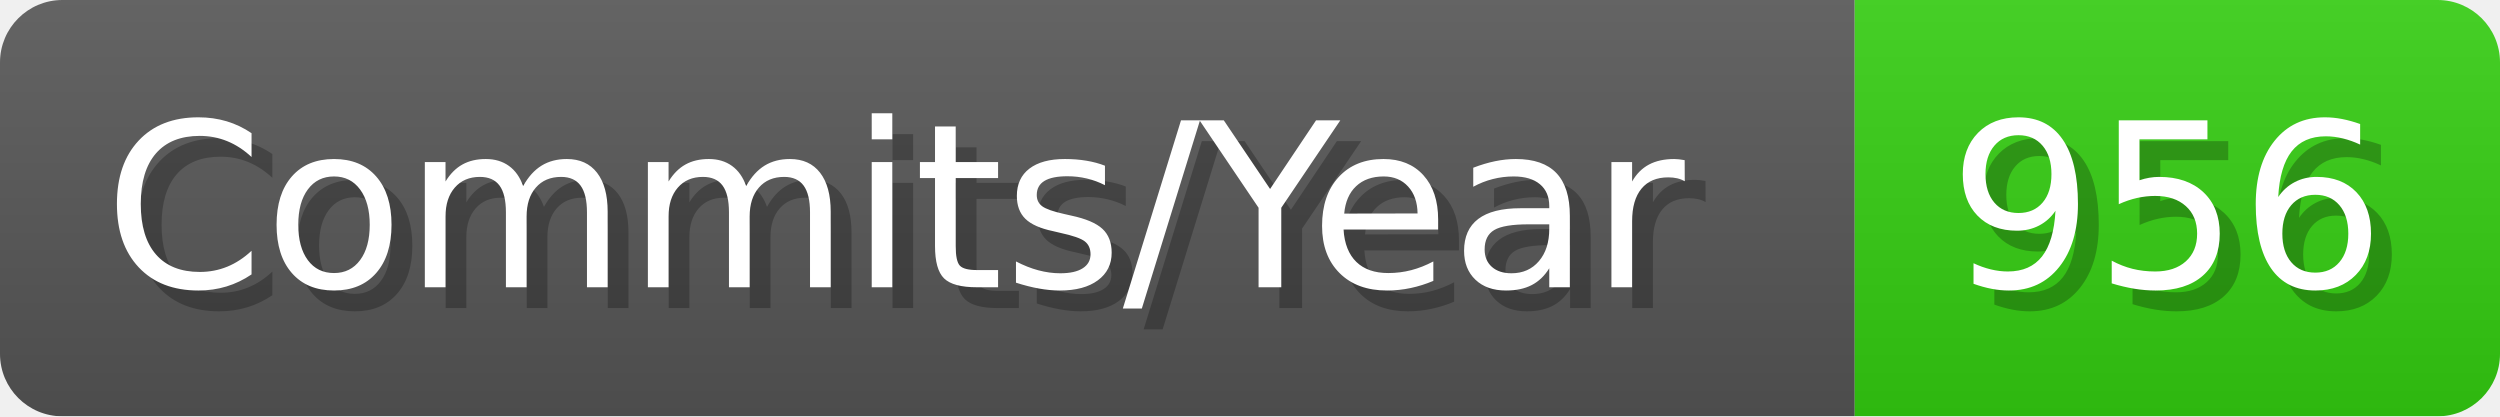
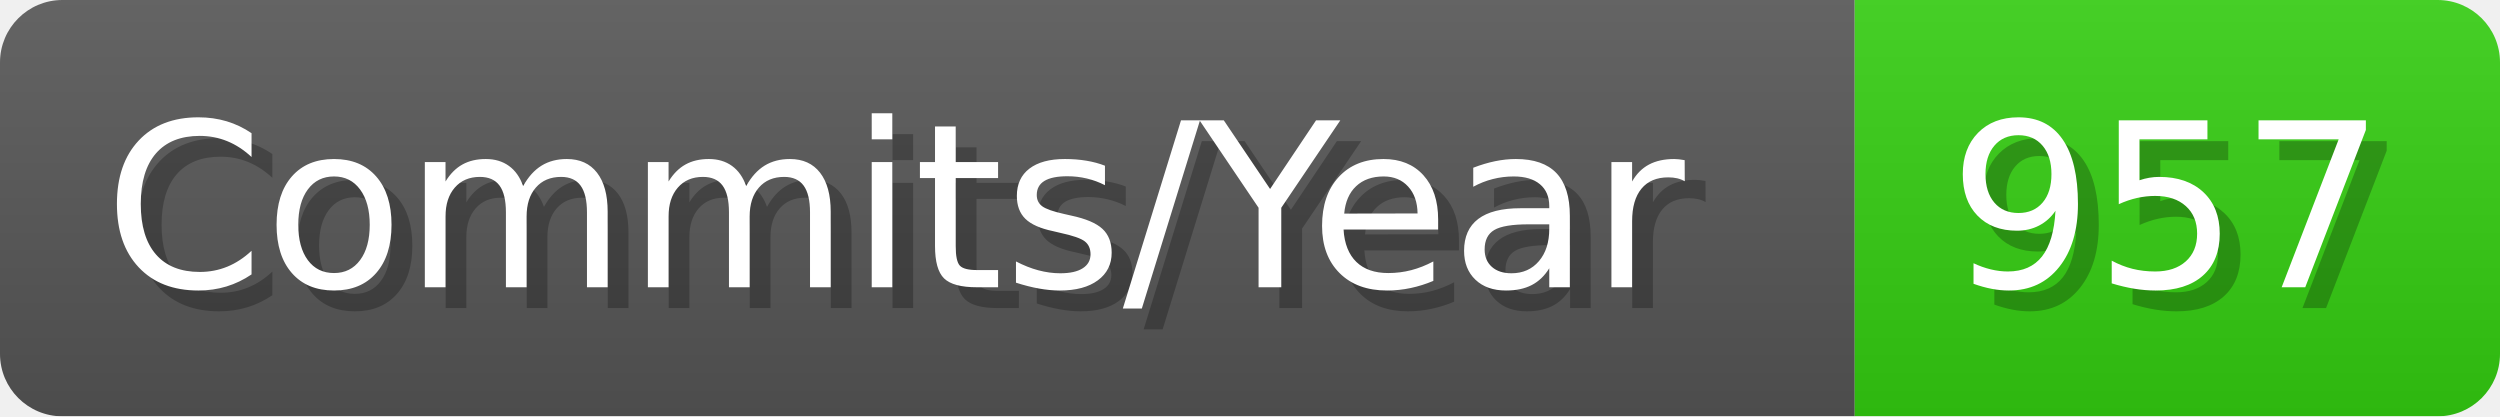
- <svg xmlns="http://www.w3.org/2000/svg" width="120.1" height="20" viewBox="0 0 1201 200" role="img" aria-label="Commits/Year: 956">
+ <svg xmlns="http://www.w3.org/2000/svg" width="120.1" height="20" viewBox="0 0 1201 200" role="img" aria-label="Commits/Year: 957">
  <linearGradient id="aUPdi" x2="0" y2="100%">
    <stop offset="0" stop-opacity=".1" stop-color="#EEE" />
    <stop offset="1" stop-opacity=".1" />
  </linearGradient>
  <mask id="WfAiQ">
    <rect width="1201" height="200" rx="30" fill="#FFF" />
  </mask>
  <g mask="url(#WfAiQ)">
    <rect width="891" height="200" fill="#555" />
    <rect width="310" height="200" fill="#3C1" x="891" />
    <rect width="1201" height="200" fill="url(#aUPdi)" />
  </g>
  <g aria-hidden="true" fill="#fff" text-anchor="start" font-family="Verdana,DejaVu Sans,sans-serif" font-size="110">
    <text x="60" y="148" textLength="791" fill="#000" opacity="0.25">Commits/Year</text>
    <text x="50" y="138" textLength="791">Commits/Year</text>
-     <text x="946" y="148" textLength="210" fill="#000" opacity="0.25">956</text>
-     <text x="936" y="138" textLength="210">956</text>
+     <text x="946" y="148" textLength="210" fill="#000" opacity="0.25">957</text>
+     <text x="936" y="138" textLength="210">957</text>
  </g>
</svg>
